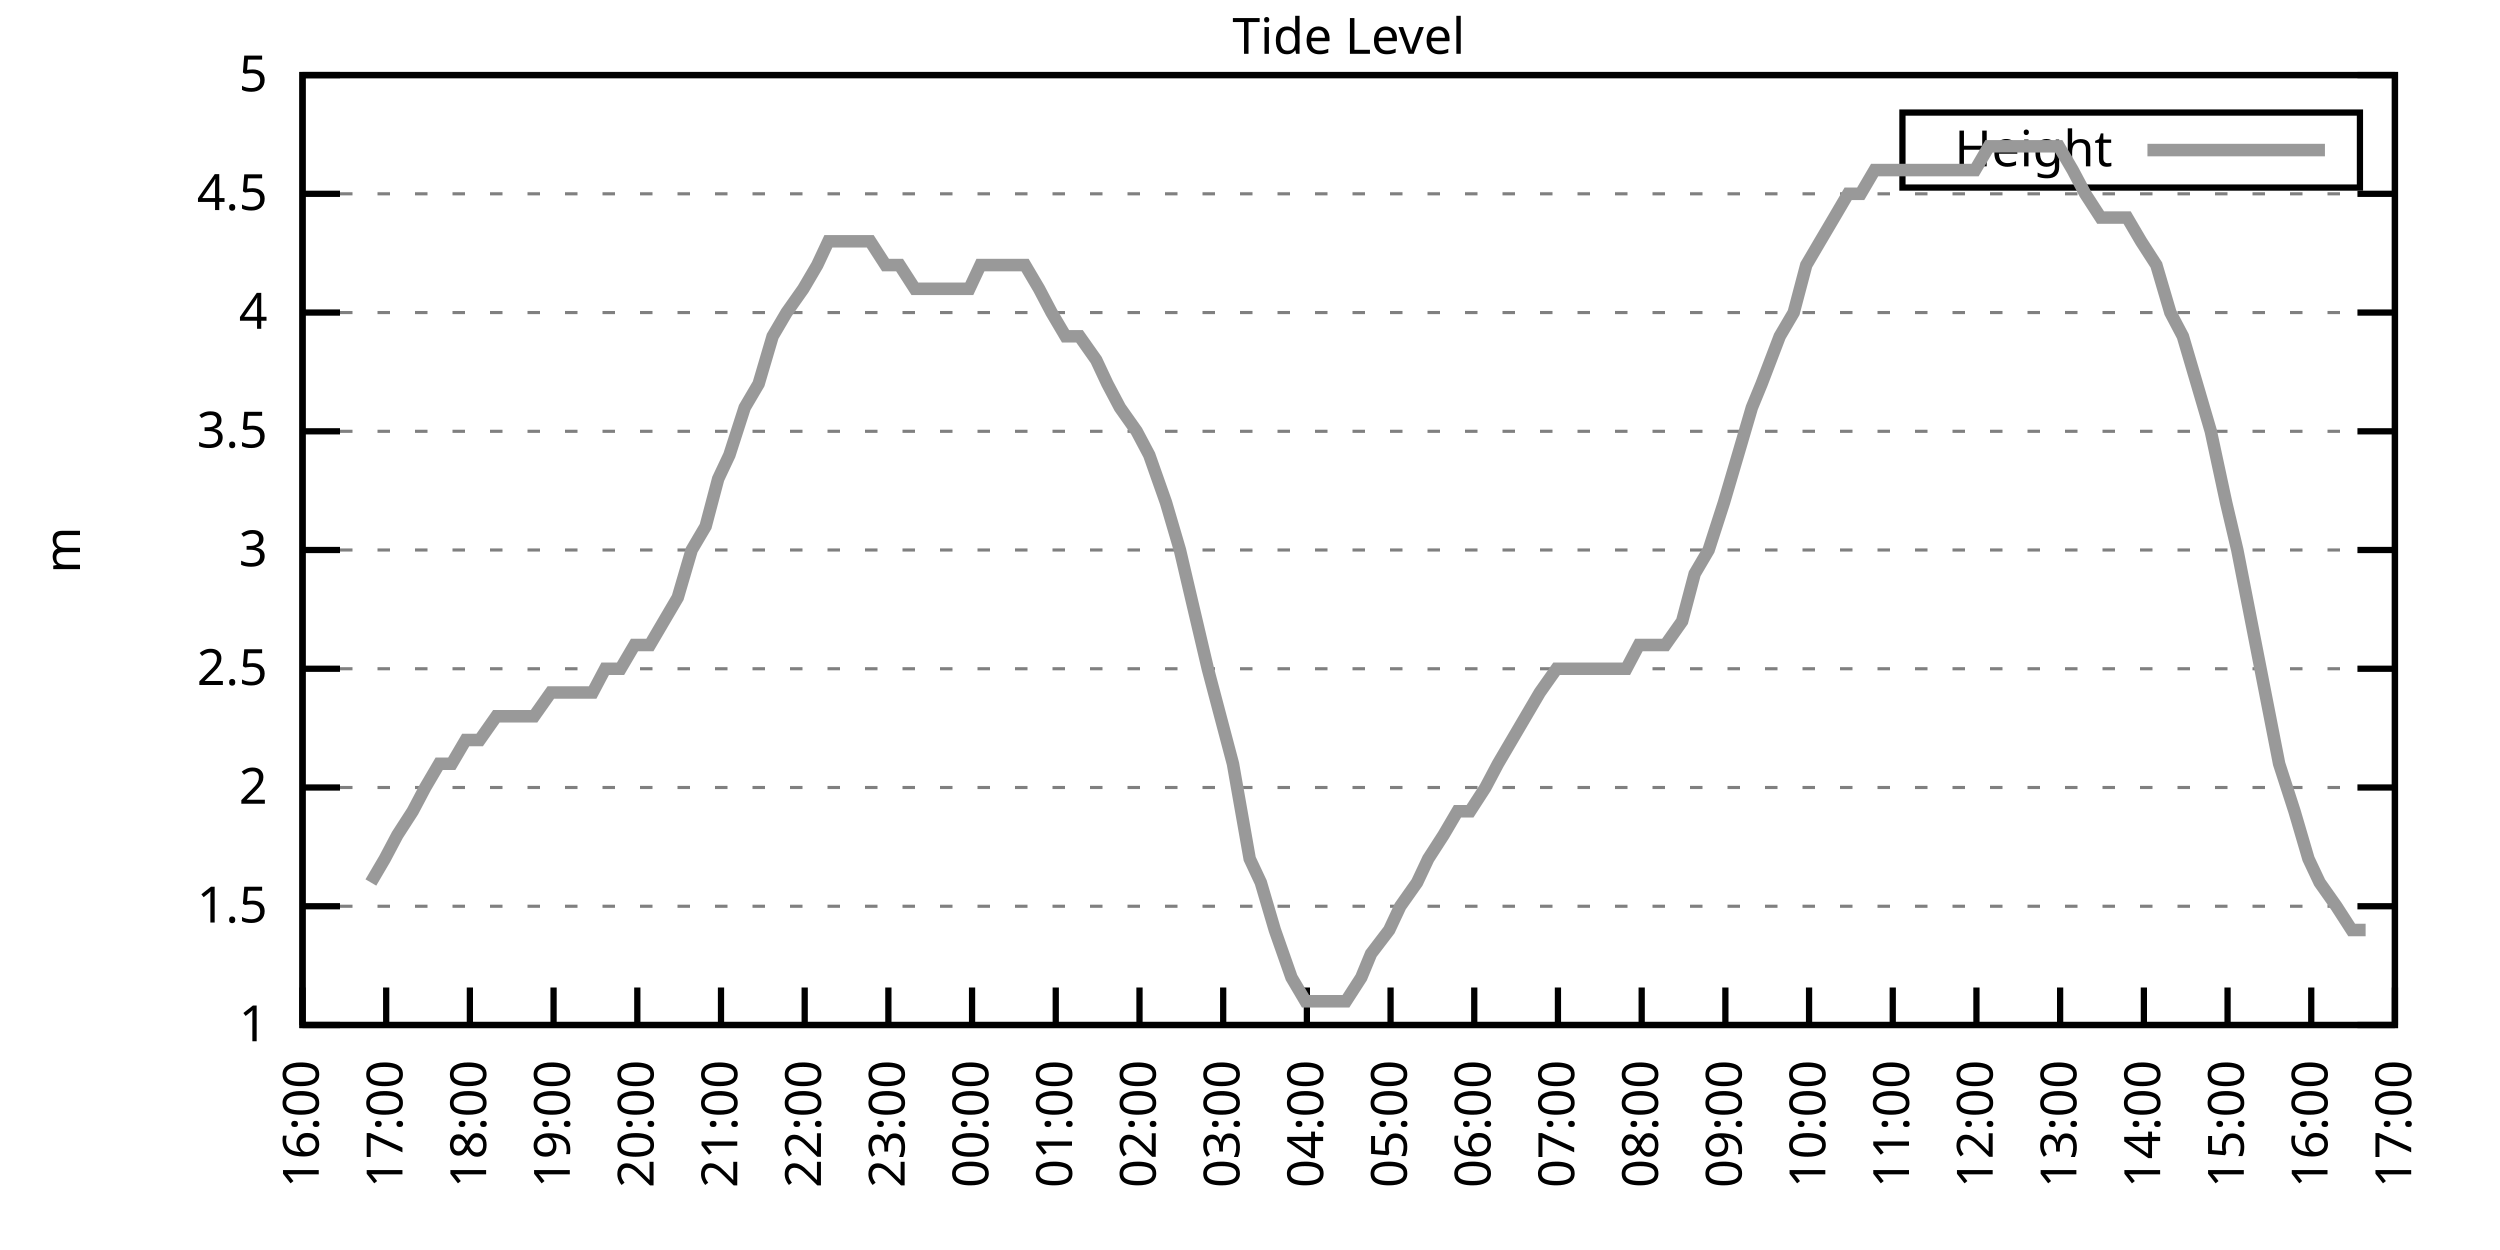
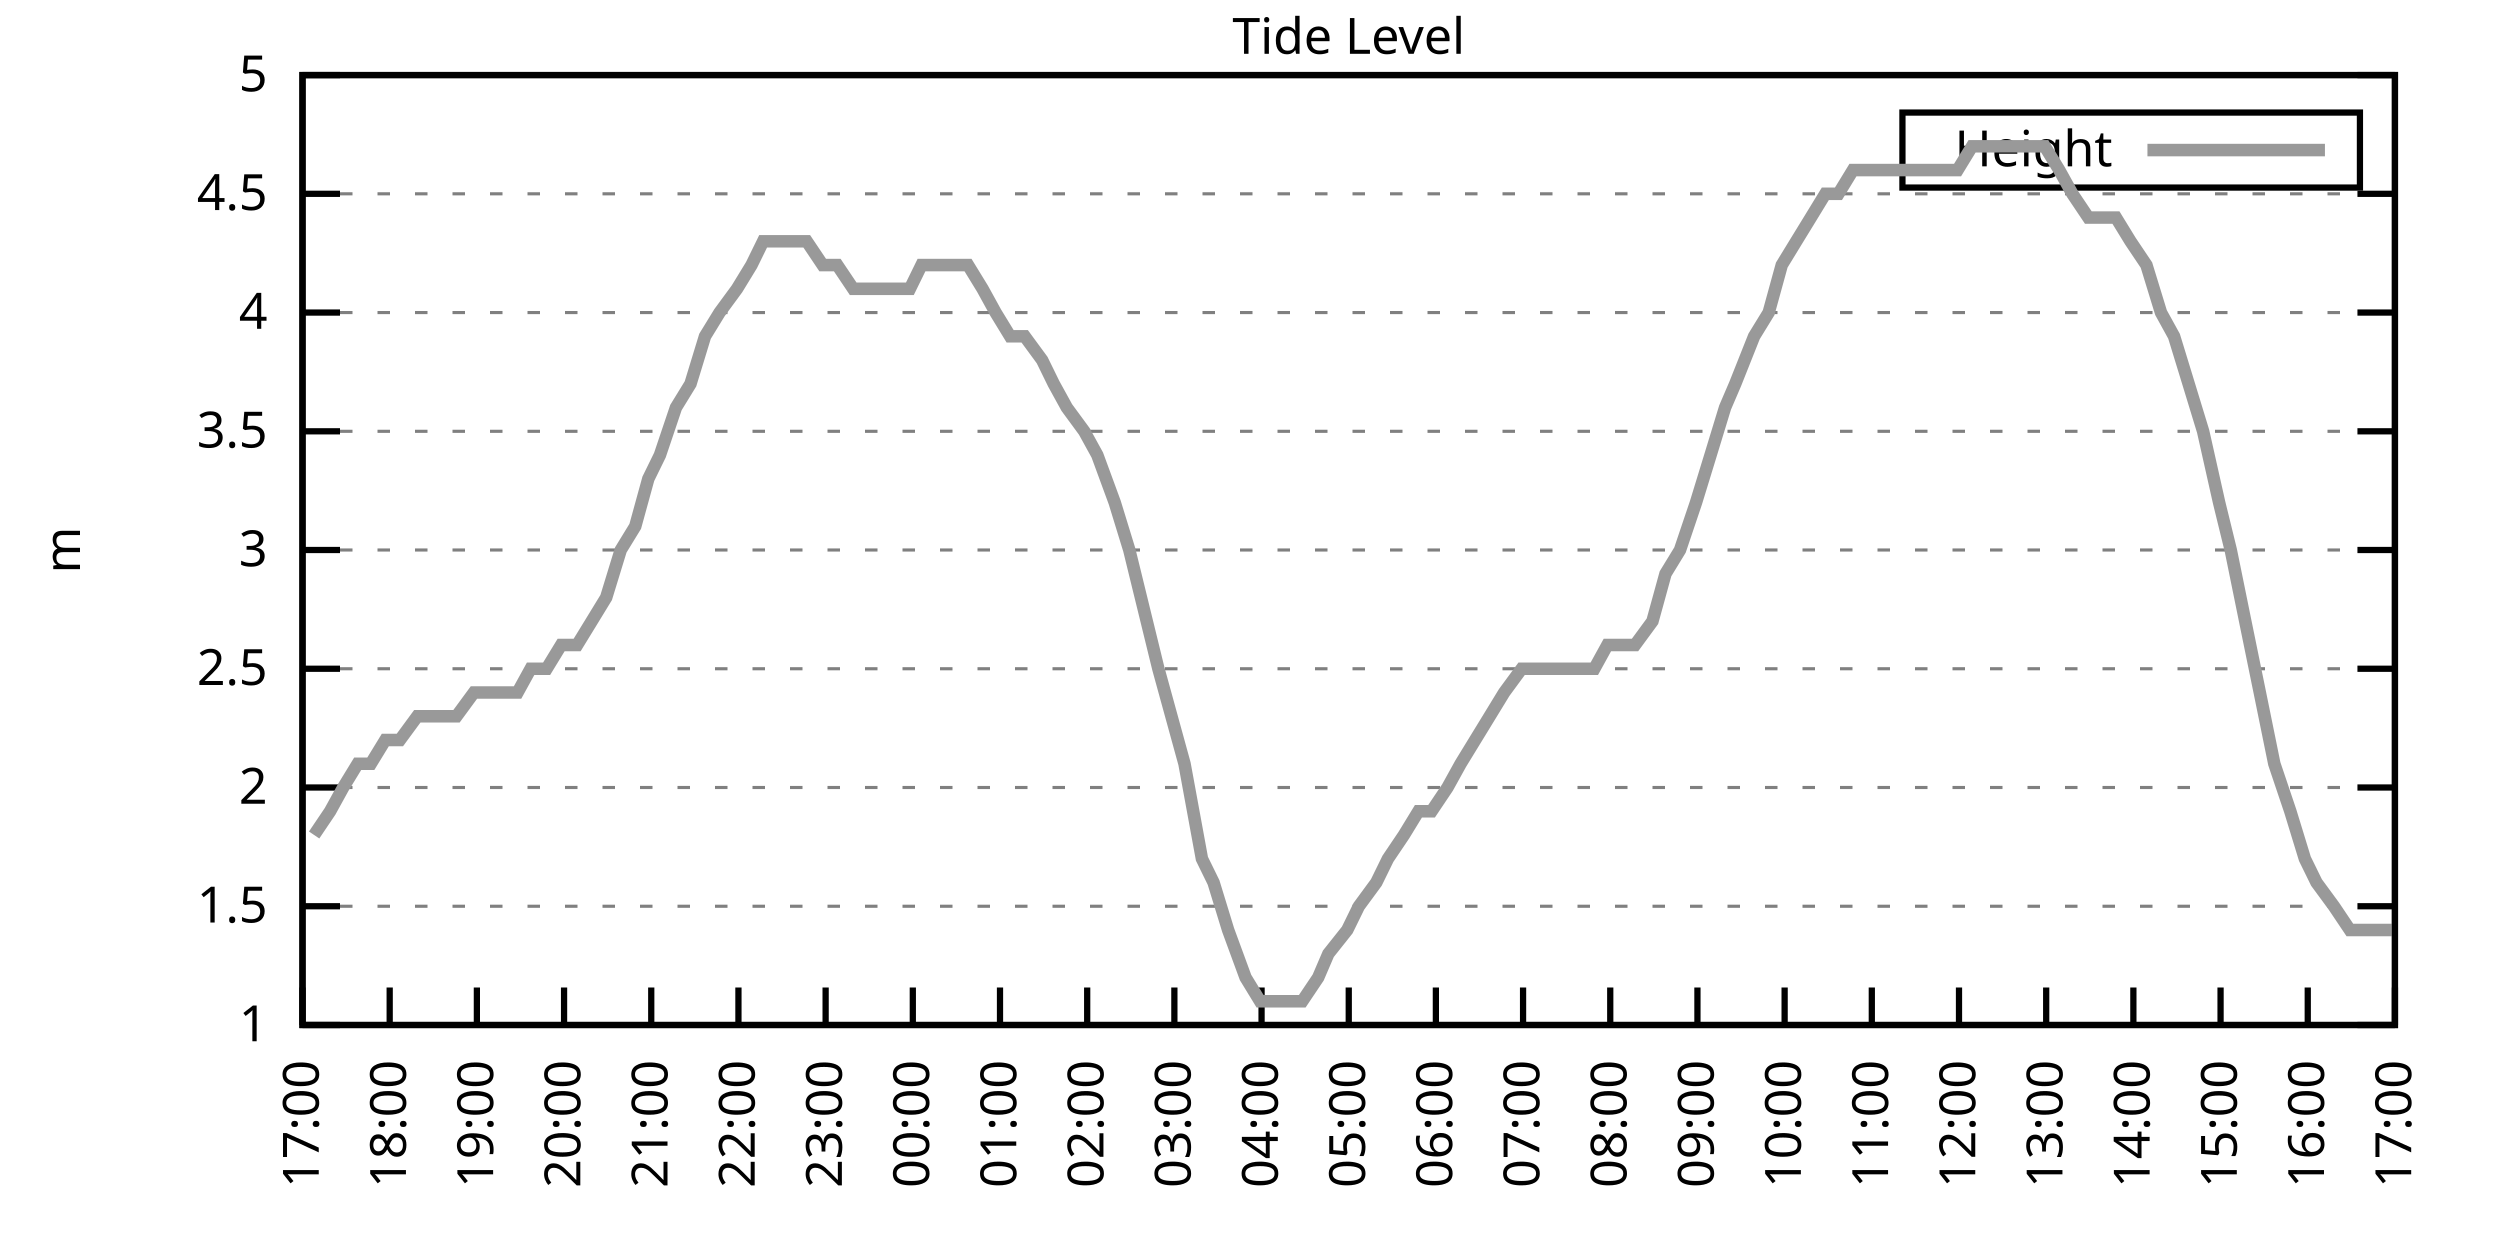
<svg xmlns="http://www.w3.org/2000/svg" xmlns:xlink="http://www.w3.org/1999/xlink" width="400" height="200" viewBox="0 0 400 200">
  <g id="gnuplot_canvas">
    <rect x="0" y="0" width="400" height="200" fill="none" />
    <defs>
      <circle id="gpDot" r="0.5" stroke-width="0.5" stroke="currentColor" />
      <path id="gpPt0" stroke-width="0.333" stroke="currentColor" d="M-1,0 h2 M0,-1 v2" />
      <path id="gpPt1" stroke-width="0.333" stroke="currentColor" d="M-1,-1 L1,1 M1,-1 L-1,1" />
      <path id="gpPt2" stroke-width="0.333" stroke="currentColor" d="M-1,0 L1,0 M0,-1 L0,1 M-1,-1 L1,1 M-1,1 L1,-1" />
      <rect id="gpPt3" stroke-width="0.333" stroke="currentColor" x="-1" y="-1" width="2" height="2" />
      <rect id="gpPt4" stroke-width="0.333" stroke="currentColor" fill="currentColor" x="-1" y="-1" width="2" height="2" />
      <circle id="gpPt5" stroke-width="0.333" stroke="currentColor" cx="0" cy="0" r="1" />
      <use xlink:href="#gpPt5" id="gpPt6" fill="currentColor" stroke="none" />
      <path id="gpPt7" stroke-width="0.333" stroke="currentColor" d="M0,-1.33 L-1.33,0.67 L1.33,0.67 z" />
      <use xlink:href="#gpPt7" id="gpPt8" fill="currentColor" stroke="none" />
      <use xlink:href="#gpPt7" id="gpPt9" stroke="currentColor" transform="rotate(180)" />
      <use xlink:href="#gpPt9" id="gpPt10" fill="currentColor" stroke="none" />
      <use xlink:href="#gpPt3" id="gpPt11" stroke="currentColor" transform="rotate(45)" />
      <use xlink:href="#gpPt11" id="gpPt12" fill="currentColor" stroke="none" />
      <path id="gpPt13" stroke-width="0.333" stroke="currentColor" d="M0,1.330 L1.265,0.411 L0.782,-1.067 L-0.782,-1.076 L-1.265,0.411 z" />
      <use xlink:href="#gpPt13" id="gpPt14" fill="currentColor" stroke="none" />
      <filter id="textbox" filterUnits="objectBoundingBox" x="0" y="0" height="1" width="1">
        <feFlood flood-color="white" flood-opacity="1" result="bgnd" />
        <feComposite in="SourceGraphic" in2="bgnd" operator="atop" />
      </filter>
      <filter id="greybox" filterUnits="objectBoundingBox" x="0" y="0" height="1" width="1">
        <feFlood flood-color="lightgrey" flood-opacity="1" result="grey" />
        <feComposite in="SourceGraphic" in2="grey" operator="atop" />
      </filter>
    </defs>
    <g fill="none" color="white" stroke="currentColor" stroke-width="1.00" stroke-linecap="butt" stroke-linejoin="miter">
</g>
    <g fill="none" color="black" stroke="currentColor" stroke-width="1.00" stroke-linecap="butt" stroke-linejoin="miter">
      <g stroke="none" shape-rendering="crispEdges">
        <polygon fill="rgb(255, 255, 255)" points="48.40,164.00 383.18,164.00 383.18,12.02 48.40,12.02 " />
      </g>
    </g>
    <g fill="none" color="black" stroke="currentColor" stroke-width="1.00" stroke-linecap="butt" stroke-linejoin="miter">
</g>
    <g fill="none" color="black" stroke="black" stroke-width="0.50" stroke-linecap="butt" stroke-linejoin="miter">
</g>
    <g fill="none" color="gray" stroke="currentColor" stroke-width="0.50" stroke-linecap="butt" stroke-linejoin="miter">
      <path stroke="gray" stroke-dasharray="2,4" class="gridline" d="M48.40,164.00 L383.19,164.00  " />
    </g>
    <g fill="none" color="gray" stroke="gray" stroke-width="1.00" stroke-linecap="butt" stroke-linejoin="miter">
</g>
    <g fill="none" color="black" stroke="currentColor" stroke-width="1.00" stroke-linecap="butt" stroke-linejoin="miter">
      <path stroke="black" d="M48.40,164.00 L54.40,164.00 M383.19,164.00 L377.19,164.00  " />
      <g transform="translate(42.80,166.60)" stroke="none" fill="black" font-family="Sans" font-size="8.00" text-anchor="end">
        <text>
          <tspan font-family="Sans"> 1</tspan>
        </text>
      </g>
    </g>
    <g fill="none" color="black" stroke="currentColor" stroke-width="1.00" stroke-linecap="butt" stroke-linejoin="miter">
</g>
    <g fill="none" color="black" stroke="black" stroke-width="0.50" stroke-linecap="butt" stroke-linejoin="miter">
</g>
    <g fill="none" color="gray" stroke="currentColor" stroke-width="0.50" stroke-linecap="butt" stroke-linejoin="miter">
      <path stroke="gray" stroke-dasharray="2,4" class="gridline" d="M48.40,145.00 L383.19,145.00  " />
    </g>
    <g fill="none" color="gray" stroke="gray" stroke-width="1.00" stroke-linecap="butt" stroke-linejoin="miter">
</g>
    <g fill="none" color="black" stroke="currentColor" stroke-width="1.00" stroke-linecap="butt" stroke-linejoin="miter">
      <path stroke="black" d="M48.40,145.00 L54.40,145.00 M383.19,145.00 L377.19,145.00  " />
      <g transform="translate(42.80,147.60)" stroke="none" fill="black" font-family="Sans" font-size="8.00" text-anchor="end">
        <text>
          <tspan font-family="Sans"> 1.5</tspan>
        </text>
      </g>
    </g>
    <g fill="none" color="black" stroke="currentColor" stroke-width="1.00" stroke-linecap="butt" stroke-linejoin="miter">
</g>
    <g fill="none" color="black" stroke="black" stroke-width="0.50" stroke-linecap="butt" stroke-linejoin="miter">
</g>
    <g fill="none" color="gray" stroke="currentColor" stroke-width="0.50" stroke-linecap="butt" stroke-linejoin="miter">
      <path stroke="gray" stroke-dasharray="2,4" class="gridline" d="M48.40,126.00 L383.19,126.00  " />
    </g>
    <g fill="none" color="gray" stroke="gray" stroke-width="1.00" stroke-linecap="butt" stroke-linejoin="miter">
</g>
    <g fill="none" color="black" stroke="currentColor" stroke-width="1.00" stroke-linecap="butt" stroke-linejoin="miter">
      <path stroke="black" d="M48.40,126.00 L54.40,126.00 M383.19,126.00 L377.19,126.00  " />
      <g transform="translate(42.80,128.60)" stroke="none" fill="black" font-family="Sans" font-size="8.00" text-anchor="end">
        <text>
          <tspan font-family="Sans"> 2</tspan>
        </text>
      </g>
    </g>
    <g fill="none" color="black" stroke="currentColor" stroke-width="1.00" stroke-linecap="butt" stroke-linejoin="miter">
</g>
    <g fill="none" color="black" stroke="black" stroke-width="0.50" stroke-linecap="butt" stroke-linejoin="miter">
</g>
    <g fill="none" color="gray" stroke="currentColor" stroke-width="0.50" stroke-linecap="butt" stroke-linejoin="miter">
      <path stroke="gray" stroke-dasharray="2,4" class="gridline" d="M48.40,107.00 L383.19,107.00  " />
    </g>
    <g fill="none" color="gray" stroke="gray" stroke-width="1.00" stroke-linecap="butt" stroke-linejoin="miter">
</g>
    <g fill="none" color="black" stroke="currentColor" stroke-width="1.00" stroke-linecap="butt" stroke-linejoin="miter">
      <path stroke="black" d="M48.40,107.00 L54.40,107.00 M383.19,107.00 L377.19,107.00  " />
      <g transform="translate(42.80,109.60)" stroke="none" fill="black" font-family="Sans" font-size="8.00" text-anchor="end">
        <text>
          <tspan font-family="Sans"> 2.5</tspan>
        </text>
      </g>
    </g>
    <g fill="none" color="black" stroke="currentColor" stroke-width="1.00" stroke-linecap="butt" stroke-linejoin="miter">
</g>
    <g fill="none" color="black" stroke="black" stroke-width="0.50" stroke-linecap="butt" stroke-linejoin="miter">
</g>
    <g fill="none" color="gray" stroke="currentColor" stroke-width="0.50" stroke-linecap="butt" stroke-linejoin="miter">
      <path stroke="gray" stroke-dasharray="2,4" class="gridline" d="M48.40,88.00 L383.19,88.00  " />
    </g>
    <g fill="none" color="gray" stroke="gray" stroke-width="1.00" stroke-linecap="butt" stroke-linejoin="miter">
</g>
    <g fill="none" color="black" stroke="currentColor" stroke-width="1.00" stroke-linecap="butt" stroke-linejoin="miter">
      <path stroke="black" d="M48.40,88.00 L54.40,88.00 M383.19,88.00 L377.19,88.00  " />
      <g transform="translate(42.80,90.60)" stroke="none" fill="black" font-family="Sans" font-size="8.00" text-anchor="end">
        <text>
          <tspan font-family="Sans"> 3</tspan>
        </text>
      </g>
    </g>
    <g fill="none" color="black" stroke="currentColor" stroke-width="1.00" stroke-linecap="butt" stroke-linejoin="miter">
</g>
    <g fill="none" color="black" stroke="black" stroke-width="0.50" stroke-linecap="butt" stroke-linejoin="miter">
</g>
    <g fill="none" color="gray" stroke="currentColor" stroke-width="0.50" stroke-linecap="butt" stroke-linejoin="miter">
      <path stroke="gray" stroke-dasharray="2,4" class="gridline" d="M48.40,69.01 L383.19,69.01  " />
    </g>
    <g fill="none" color="gray" stroke="gray" stroke-width="1.00" stroke-linecap="butt" stroke-linejoin="miter">
</g>
    <g fill="none" color="black" stroke="currentColor" stroke-width="1.00" stroke-linecap="butt" stroke-linejoin="miter">
      <path stroke="black" d="M48.40,69.01 L54.40,69.01 M383.19,69.01 L377.19,69.01  " />
      <g transform="translate(42.80,71.61)" stroke="none" fill="black" font-family="Sans" font-size="8.00" text-anchor="end">
        <text>
          <tspan font-family="Sans"> 3.5</tspan>
        </text>
      </g>
    </g>
    <g fill="none" color="black" stroke="currentColor" stroke-width="1.00" stroke-linecap="butt" stroke-linejoin="miter">
</g>
    <g fill="none" color="black" stroke="black" stroke-width="0.50" stroke-linecap="butt" stroke-linejoin="miter">
</g>
    <g fill="none" color="gray" stroke="currentColor" stroke-width="0.50" stroke-linecap="butt" stroke-linejoin="miter">
      <path stroke="gray" stroke-dasharray="2,4" class="gridline" d="M48.40,50.01 L383.19,50.01  " />
    </g>
    <g fill="none" color="gray" stroke="gray" stroke-width="1.00" stroke-linecap="butt" stroke-linejoin="miter">
</g>
    <g fill="none" color="black" stroke="currentColor" stroke-width="1.00" stroke-linecap="butt" stroke-linejoin="miter">
      <path stroke="black" d="M48.40,50.01 L54.40,50.01 M383.19,50.01 L377.19,50.01  " />
      <g transform="translate(42.80,52.61)" stroke="none" fill="black" font-family="Sans" font-size="8.00" text-anchor="end">
        <text>
          <tspan font-family="Sans"> 4</tspan>
        </text>
      </g>
    </g>
    <g fill="none" color="black" stroke="currentColor" stroke-width="1.00" stroke-linecap="butt" stroke-linejoin="miter">
</g>
    <g fill="none" color="black" stroke="black" stroke-width="0.50" stroke-linecap="butt" stroke-linejoin="miter">
</g>
    <g fill="none" color="gray" stroke="currentColor" stroke-width="0.50" stroke-linecap="butt" stroke-linejoin="miter">
      <path stroke="gray" stroke-dasharray="2,4" class="gridline" d="M48.40,31.01 L383.19,31.01  " />
    </g>
    <g fill="none" color="gray" stroke="gray" stroke-width="1.00" stroke-linecap="butt" stroke-linejoin="miter">
</g>
    <g fill="none" color="black" stroke="currentColor" stroke-width="1.00" stroke-linecap="butt" stroke-linejoin="miter">
      <path stroke="black" d="M48.40,31.01 L54.40,31.01 M383.19,31.01 L377.19,31.01  " />
      <g transform="translate(42.80,33.61)" stroke="none" fill="black" font-family="Sans" font-size="8.00" text-anchor="end">
        <text>
          <tspan font-family="Sans"> 4.5</tspan>
        </text>
      </g>
    </g>
    <g fill="none" color="black" stroke="currentColor" stroke-width="1.00" stroke-linecap="butt" stroke-linejoin="miter">
</g>
    <g fill="none" color="black" stroke="black" stroke-width="0.50" stroke-linecap="butt" stroke-linejoin="miter">
</g>
    <g fill="none" color="gray" stroke="currentColor" stroke-width="0.50" stroke-linecap="butt" stroke-linejoin="miter">
      <path stroke="gray" stroke-dasharray="2,4" class="gridline" d="M48.40,12.01 L383.19,12.01  " />
    </g>
    <g fill="none" color="gray" stroke="gray" stroke-width="1.00" stroke-linecap="butt" stroke-linejoin="miter">
</g>
    <g fill="none" color="black" stroke="currentColor" stroke-width="1.00" stroke-linecap="butt" stroke-linejoin="miter">
      <path stroke="black" d="M48.40,12.01 L54.40,12.01 M383.19,12.01 L377.19,12.01  " />
      <g transform="translate(42.80,14.61)" stroke="none" fill="black" font-family="Sans" font-size="8.00" text-anchor="end">
        <text>
          <tspan font-family="Sans"> 5</tspan>
        </text>
      </g>
    </g>
    <g fill="none" color="black" stroke="currentColor" stroke-width="1.00" stroke-linecap="butt" stroke-linejoin="miter">
      <path stroke="black" d="M48.40,164.00 L48.40,158.00  " />
      <g transform="translate(51.00,169.60) rotate(270.00)" stroke="none" fill="black" font-family="Sans" font-size="8.00" text-anchor="end">
        <text>
-           <tspan font-family="Sans">16:00</tspan>
-         </text>
-       </g>
-     </g>
-     <g fill="none" color="black" stroke="currentColor" stroke-width="1.00" stroke-linecap="butt" stroke-linejoin="miter">
-       <path stroke="black" d="M61.79,164.00 L61.79,158.00  " />
-       <g transform="translate(64.39,169.60) rotate(270.00)" stroke="none" fill="black" font-family="Sans" font-size="8.00" text-anchor="end">
-         <text>
          <tspan font-family="Sans">17:00</tspan>
        </text>
      </g>
    </g>
    <g fill="none" color="black" stroke="currentColor" stroke-width="1.00" stroke-linecap="butt" stroke-linejoin="miter">
-       <path stroke="black" d="M75.18,164.00 L75.18,158.00  " />
-       <g transform="translate(77.78,169.60) rotate(270.00)" stroke="none" fill="black" font-family="Sans" font-size="8.00" text-anchor="end">
+       <path stroke="black" d="M62.35,164.00 L62.35,158.00  " />
+       <g transform="translate(64.95,169.60) rotate(270.00)" stroke="none" fill="black" font-family="Sans" font-size="8.00" text-anchor="end">
        <text>
          <tspan font-family="Sans">18:00</tspan>
        </text>
      </g>
    </g>
    <g fill="none" color="black" stroke="currentColor" stroke-width="1.00" stroke-linecap="butt" stroke-linejoin="miter">
-       <path stroke="black" d="M88.57,164.00 L88.57,158.00  " />
-       <g transform="translate(91.17,169.60) rotate(270.00)" stroke="none" fill="black" font-family="Sans" font-size="8.00" text-anchor="end">
+       <path stroke="black" d="M76.30,164.00 L76.30,158.00  " />
+       <g transform="translate(78.90,169.60) rotate(270.00)" stroke="none" fill="black" font-family="Sans" font-size="8.00" text-anchor="end">
        <text>
          <tspan font-family="Sans">19:00</tspan>
        </text>
      </g>
    </g>
    <g fill="none" color="black" stroke="currentColor" stroke-width="1.00" stroke-linecap="butt" stroke-linejoin="miter">
-       <path stroke="black" d="M101.97,164.00 L101.97,158.00  " />
-       <g transform="translate(104.57,169.60) rotate(270.00)" stroke="none" fill="black" font-family="Sans" font-size="8.00" text-anchor="end">
+       <path stroke="black" d="M90.25,164.00 L90.25,158.00  " />
+       <g transform="translate(92.85,169.60) rotate(270.00)" stroke="none" fill="black" font-family="Sans" font-size="8.00" text-anchor="end">
        <text>
          <tspan font-family="Sans">20:00</tspan>
        </text>
      </g>
    </g>
    <g fill="none" color="black" stroke="currentColor" stroke-width="1.00" stroke-linecap="butt" stroke-linejoin="miter">
-       <path stroke="black" d="M115.36,164.00 L115.36,158.00  " />
-       <g transform="translate(117.96,169.60) rotate(270.00)" stroke="none" fill="black" font-family="Sans" font-size="8.00" text-anchor="end">
+       <path stroke="black" d="M104.20,164.00 L104.20,158.00  " />
+       <g transform="translate(106.80,169.60) rotate(270.00)" stroke="none" fill="black" font-family="Sans" font-size="8.00" text-anchor="end">
        <text>
          <tspan font-family="Sans">21:00</tspan>
        </text>
      </g>
    </g>
    <g fill="none" color="black" stroke="currentColor" stroke-width="1.00" stroke-linecap="butt" stroke-linejoin="miter">
-       <path stroke="black" d="M128.75,164.00 L128.75,158.00  " />
-       <g transform="translate(131.35,169.60) rotate(270.00)" stroke="none" fill="black" font-family="Sans" font-size="8.00" text-anchor="end">
+       <path stroke="black" d="M118.15,164.00 L118.15,158.00  " />
+       <g transform="translate(120.75,169.60) rotate(270.00)" stroke="none" fill="black" font-family="Sans" font-size="8.00" text-anchor="end">
        <text>
          <tspan font-family="Sans">22:00</tspan>
        </text>
      </g>
    </g>
    <g fill="none" color="black" stroke="currentColor" stroke-width="1.00" stroke-linecap="butt" stroke-linejoin="miter">
-       <path stroke="black" d="M142.14,164.00 L142.14,158.00  " />
-       <g transform="translate(144.74,169.60) rotate(270.00)" stroke="none" fill="black" font-family="Sans" font-size="8.00" text-anchor="end">
+       <path stroke="black" d="M132.10,164.00 L132.10,158.00  " />
+       <g transform="translate(134.70,169.60) rotate(270.00)" stroke="none" fill="black" font-family="Sans" font-size="8.00" text-anchor="end">
        <text>
          <tspan font-family="Sans">23:00</tspan>
        </text>
      </g>
    </g>
    <g fill="none" color="black" stroke="currentColor" stroke-width="1.00" stroke-linecap="butt" stroke-linejoin="miter">
-       <path stroke="black" d="M155.53,164.00 L155.53,158.00  " />
-       <g transform="translate(158.13,169.60) rotate(270.00)" stroke="none" fill="black" font-family="Sans" font-size="8.00" text-anchor="end">
+       <path stroke="black" d="M146.05,164.00 L146.05,158.00  " />
+       <g transform="translate(148.65,169.60) rotate(270.00)" stroke="none" fill="black" font-family="Sans" font-size="8.00" text-anchor="end">
        <text>
          <tspan font-family="Sans">00:00</tspan>
        </text>
      </g>
    </g>
    <g fill="none" color="black" stroke="currentColor" stroke-width="1.00" stroke-linecap="butt" stroke-linejoin="miter">
-       <path stroke="black" d="M168.92,164.00 L168.92,158.00  " />
-       <g transform="translate(171.52,169.60) rotate(270.00)" stroke="none" fill="black" font-family="Sans" font-size="8.00" text-anchor="end">
+       <path stroke="black" d="M160.00,164.00 L160.00,158.00  " />
+       <g transform="translate(162.60,169.60) rotate(270.00)" stroke="none" fill="black" font-family="Sans" font-size="8.00" text-anchor="end">
        <text>
          <tspan font-family="Sans">01:00</tspan>
        </text>
      </g>
    </g>
    <g fill="none" color="black" stroke="currentColor" stroke-width="1.00" stroke-linecap="butt" stroke-linejoin="miter">
-       <path stroke="black" d="M182.32,164.00 L182.32,158.00  " />
-       <g transform="translate(184.92,169.60) rotate(270.00)" stroke="none" fill="black" font-family="Sans" font-size="8.00" text-anchor="end">
+       <path stroke="black" d="M173.95,164.00 L173.95,158.00  " />
+       <g transform="translate(176.55,169.60) rotate(270.00)" stroke="none" fill="black" font-family="Sans" font-size="8.00" text-anchor="end">
        <text>
          <tspan font-family="Sans">02:00</tspan>
        </text>
      </g>
    </g>
    <g fill="none" color="black" stroke="currentColor" stroke-width="1.00" stroke-linecap="butt" stroke-linejoin="miter">
-       <path stroke="black" d="M195.71,164.00 L195.71,158.00  " />
-       <g transform="translate(198.31,169.60) rotate(270.00)" stroke="none" fill="black" font-family="Sans" font-size="8.00" text-anchor="end">
+       <path stroke="black" d="M187.90,164.00 L187.90,158.00  " />
+       <g transform="translate(190.50,169.60) rotate(270.00)" stroke="none" fill="black" font-family="Sans" font-size="8.00" text-anchor="end">
        <text>
          <tspan font-family="Sans">03:00</tspan>
        </text>
      </g>
    </g>
    <g fill="none" color="black" stroke="currentColor" stroke-width="1.00" stroke-linecap="butt" stroke-linejoin="miter">
-       <path stroke="black" d="M209.10,164.00 L209.10,158.00  " />
-       <g transform="translate(211.70,169.60) rotate(270.00)" stroke="none" fill="black" font-family="Sans" font-size="8.00" text-anchor="end">
+       <path stroke="black" d="M201.85,164.00 L201.85,158.00  " />
+       <g transform="translate(204.45,169.60) rotate(270.00)" stroke="none" fill="black" font-family="Sans" font-size="8.00" text-anchor="end">
        <text>
          <tspan font-family="Sans">04:00</tspan>
        </text>
      </g>
    </g>
    <g fill="none" color="black" stroke="currentColor" stroke-width="1.00" stroke-linecap="butt" stroke-linejoin="miter">
-       <path stroke="black" d="M222.49,164.00 L222.49,158.00  " />
-       <g transform="translate(225.09,169.60) rotate(270.00)" stroke="none" fill="black" font-family="Sans" font-size="8.00" text-anchor="end">
+       <path stroke="black" d="M215.80,164.00 L215.80,158.00  " />
+       <g transform="translate(218.40,169.60) rotate(270.00)" stroke="none" fill="black" font-family="Sans" font-size="8.00" text-anchor="end">
        <text>
          <tspan font-family="Sans">05:00</tspan>
        </text>
      </g>
    </g>
    <g fill="none" color="black" stroke="currentColor" stroke-width="1.00" stroke-linecap="butt" stroke-linejoin="miter">
-       <path stroke="black" d="M235.88,164.00 L235.88,158.00  " />
-       <g transform="translate(238.48,169.60) rotate(270.00)" stroke="none" fill="black" font-family="Sans" font-size="8.00" text-anchor="end">
+       <path stroke="black" d="M229.74,164.00 L229.74,158.00  " />
+       <g transform="translate(232.34,169.60) rotate(270.00)" stroke="none" fill="black" font-family="Sans" font-size="8.00" text-anchor="end">
        <text>
          <tspan font-family="Sans">06:00</tspan>
        </text>
      </g>
    </g>
    <g fill="none" color="black" stroke="currentColor" stroke-width="1.00" stroke-linecap="butt" stroke-linejoin="miter">
-       <path stroke="black" d="M249.27,164.00 L249.27,158.00  " />
-       <g transform="translate(251.87,169.60) rotate(270.00)" stroke="none" fill="black" font-family="Sans" font-size="8.00" text-anchor="end">
+       <path stroke="black" d="M243.69,164.00 L243.69,158.00  " />
+       <g transform="translate(246.29,169.60) rotate(270.00)" stroke="none" fill="black" font-family="Sans" font-size="8.00" text-anchor="end">
        <text>
          <tspan font-family="Sans">07:00</tspan>
        </text>
      </g>
    </g>
    <g fill="none" color="black" stroke="currentColor" stroke-width="1.00" stroke-linecap="butt" stroke-linejoin="miter">
-       <path stroke="black" d="M262.67,164.00 L262.67,158.00  " />
-       <g transform="translate(265.27,169.60) rotate(270.00)" stroke="none" fill="black" font-family="Sans" font-size="8.00" text-anchor="end">
+       <path stroke="black" d="M257.64,164.00 L257.64,158.00  " />
+       <g transform="translate(260.24,169.60) rotate(270.00)" stroke="none" fill="black" font-family="Sans" font-size="8.00" text-anchor="end">
        <text>
          <tspan font-family="Sans">08:00</tspan>
        </text>
      </g>
    </g>
    <g fill="none" color="black" stroke="currentColor" stroke-width="1.00" stroke-linecap="butt" stroke-linejoin="miter">
-       <path stroke="black" d="M276.06,164.00 L276.06,158.00  " />
-       <g transform="translate(278.66,169.60) rotate(270.00)" stroke="none" fill="black" font-family="Sans" font-size="8.00" text-anchor="end">
+       <path stroke="black" d="M271.59,164.00 L271.59,158.00  " />
+       <g transform="translate(274.19,169.60) rotate(270.00)" stroke="none" fill="black" font-family="Sans" font-size="8.00" text-anchor="end">
        <text>
          <tspan font-family="Sans">09:00</tspan>
        </text>
      </g>
    </g>
    <g fill="none" color="black" stroke="currentColor" stroke-width="1.00" stroke-linecap="butt" stroke-linejoin="miter">
-       <path stroke="black" d="M289.45,164.00 L289.45,158.00  " />
-       <g transform="translate(292.05,169.60) rotate(270.00)" stroke="none" fill="black" font-family="Sans" font-size="8.00" text-anchor="end">
+       <path stroke="black" d="M285.54,164.00 L285.54,158.00  " />
+       <g transform="translate(288.14,169.60) rotate(270.00)" stroke="none" fill="black" font-family="Sans" font-size="8.00" text-anchor="end">
        <text>
          <tspan font-family="Sans">10:00</tspan>
        </text>
      </g>
    </g>
    <g fill="none" color="black" stroke="currentColor" stroke-width="1.00" stroke-linecap="butt" stroke-linejoin="miter">
-       <path stroke="black" d="M302.84,164.00 L302.84,158.00  " />
-       <g transform="translate(305.44,169.60) rotate(270.00)" stroke="none" fill="black" font-family="Sans" font-size="8.00" text-anchor="end">
+       <path stroke="black" d="M299.49,164.00 L299.49,158.00  " />
+       <g transform="translate(302.09,169.60) rotate(270.00)" stroke="none" fill="black" font-family="Sans" font-size="8.00" text-anchor="end">
        <text>
          <tspan font-family="Sans">11:00</tspan>
        </text>
      </g>
    </g>
    <g fill="none" color="black" stroke="currentColor" stroke-width="1.00" stroke-linecap="butt" stroke-linejoin="miter">
-       <path stroke="black" d="M316.23,164.00 L316.23,158.00  " />
-       <g transform="translate(318.83,169.60) rotate(270.00)" stroke="none" fill="black" font-family="Sans" font-size="8.00" text-anchor="end">
+       <path stroke="black" d="M313.44,164.00 L313.44,158.00  " />
+       <g transform="translate(316.04,169.60) rotate(270.00)" stroke="none" fill="black" font-family="Sans" font-size="8.00" text-anchor="end">
        <text>
          <tspan font-family="Sans">12:00</tspan>
        </text>
      </g>
    </g>
    <g fill="none" color="black" stroke="currentColor" stroke-width="1.00" stroke-linecap="butt" stroke-linejoin="miter">
-       <path stroke="black" d="M329.62,164.00 L329.62,158.00  " />
-       <g transform="translate(332.22,169.60) rotate(270.00)" stroke="none" fill="black" font-family="Sans" font-size="8.00" text-anchor="end">
+       <path stroke="black" d="M327.39,164.00 L327.39,158.00  " />
+       <g transform="translate(329.99,169.60) rotate(270.00)" stroke="none" fill="black" font-family="Sans" font-size="8.00" text-anchor="end">
        <text>
          <tspan font-family="Sans">13:00</tspan>
        </text>
      </g>
    </g>
    <g fill="none" color="black" stroke="currentColor" stroke-width="1.00" stroke-linecap="butt" stroke-linejoin="miter">
-       <path stroke="black" d="M343.02,164.00 L343.02,158.00  " />
-       <g transform="translate(345.62,169.60) rotate(270.00)" stroke="none" fill="black" font-family="Sans" font-size="8.00" text-anchor="end">
+       <path stroke="black" d="M341.34,164.00 L341.34,158.00  " />
+       <g transform="translate(343.94,169.60) rotate(270.00)" stroke="none" fill="black" font-family="Sans" font-size="8.00" text-anchor="end">
        <text>
          <tspan font-family="Sans">14:00</tspan>
        </text>
      </g>
    </g>
    <g fill="none" color="black" stroke="currentColor" stroke-width="1.00" stroke-linecap="butt" stroke-linejoin="miter">
-       <path stroke="black" d="M356.41,164.00 L356.41,158.00  " />
-       <g transform="translate(359.01,169.60) rotate(270.00)" stroke="none" fill="black" font-family="Sans" font-size="8.00" text-anchor="end">
+       <path stroke="black" d="M355.29,164.00 L355.29,158.00  " />
+       <g transform="translate(357.89,169.60) rotate(270.00)" stroke="none" fill="black" font-family="Sans" font-size="8.00" text-anchor="end">
        <text>
          <tspan font-family="Sans">15:00</tspan>
        </text>
      </g>
    </g>
    <g fill="none" color="black" stroke="currentColor" stroke-width="1.00" stroke-linecap="butt" stroke-linejoin="miter">
-       <path stroke="black" d="M369.80,164.00 L369.80,158.00  " />
-       <g transform="translate(372.40,169.60) rotate(270.00)" stroke="none" fill="black" font-family="Sans" font-size="8.00" text-anchor="end">
+       <path stroke="black" d="M369.24,164.00 L369.24,158.00  " />
+       <g transform="translate(371.84,169.60) rotate(270.00)" stroke="none" fill="black" font-family="Sans" font-size="8.00" text-anchor="end">
        <text>
          <tspan font-family="Sans">16:00</tspan>
        </text>
      </g>
    </g>
    <g fill="none" color="black" stroke="currentColor" stroke-width="1.00" stroke-linecap="butt" stroke-linejoin="miter">
      <path stroke="black" d="M383.19,164.00 L383.19,158.00  " />
      <g transform="translate(385.79,169.60) rotate(270.00)" stroke="none" fill="black" font-family="Sans" font-size="8.00" text-anchor="end">
        <text>
          <tspan font-family="Sans">17:00</tspan>
        </text>
      </g>
    </g>
    <g fill="none" color="black" stroke="currentColor" stroke-width="1.00" stroke-linecap="butt" stroke-linejoin="miter">
</g>
    <g fill="none" color="black" stroke="currentColor" stroke-width="1.00" stroke-linecap="butt" stroke-linejoin="miter">
      <path stroke="black" d="M48.40,12.01 L48.40,164.00 L383.19,164.00 L383.19,12.01 L48.40,12.01 Z  " />
    </g>
    <g fill="none" color="black" stroke="currentColor" stroke-width="1.00" stroke-linecap="butt" stroke-linejoin="miter">
</g>
    <g fill="none" color="black" stroke="currentColor" stroke-width="1.00" stroke-linecap="butt" stroke-linejoin="miter">
      <path stroke="black" d="M304.39,30.01 L304.39,18.01 L377.59,18.01 L377.59,30.01 L304.39,30.01 Z  " />
    </g>
    <g id="Tide_level_plot_1">
      <g fill="none" color="white" stroke="black" stroke-width="2.00" stroke-linecap="butt" stroke-linejoin="miter">
</g>
      <g fill="none" color="black" stroke="currentColor" stroke-width="2.00" stroke-linecap="butt" stroke-linejoin="miter">
        <g transform="translate(337.99,26.61)" stroke="none" fill="black" font-family="Sans" font-size="8.00" text-anchor="end">
          <text>
            <tspan font-family="Sans">Height</tspan>
          </text>
        </g>
      </g>
      <g fill="none" color="black" stroke="currentColor" stroke-width="2.00" stroke-linecap="butt" stroke-linejoin="miter">
-         <path stroke="rgb(153, 153, 153)" d="M343.59,24.01 L371.99,24.01 M59.34,141.20 L61.57,137.40 L63.58,133.60 L66.03,129.80 L68.04,126.00 L70.27,122.20   L72.28,122.20 L74.51,118.40 L76.75,118.40 L79.42,114.60 L81.66,114.60 L83.89,114.60 L85.45,114.60 L88.13,110.80   L90.36,110.80 L92.59,110.80 L94.82,110.80 L96.83,107.00 L99.29,107.00 L101.52,103.20 L103.98,103.20 L106.21,99.40   L108.44,95.60 L110.67,88.00 L112.90,84.21 L114.91,76.61 L116.70,72.81 L119.15,65.21 L121.38,61.41 L123.62,53.81   L125.85,50.01 L128.53,46.21 L130.76,42.41 L132.54,38.61 L134.78,38.61 L137.01,38.61 L139.24,38.61 L141.69,42.41   L143.93,42.41 L146.38,46.21 L148.39,46.21 L150.40,46.21 L152.41,46.21 L155.09,46.21 L156.87,42.41 L159.33,42.41   L161.56,42.41 L164.01,42.41 L166.25,46.21 L168.25,50.01 L170.49,53.81 L172.72,53.81 L175.40,57.61 L177.18,61.41   L179.19,65.21 L181.87,69.01 L183.88,72.81 L186.56,80.41 L188.79,88.00 L190.57,95.60 L193.25,107.00 L195.26,114.60   L197.27,122.20 L199.95,137.40 L201.73,141.20 L203.97,148.80 L206.64,156.40 L208.88,160.20 L210.44,160.20 L212.45,160.20   L215.35,160.20 L217.80,156.40 L219.37,152.60 L222.27,148.80 L224.05,145.00 L226.73,141.20 L228.52,137.40 L230.97,133.60   L233.20,129.80 L235.21,129.80 L237.67,126.00 L239.68,122.20 L244.14,114.60 L246.37,110.80 L249.05,107.00 L251.28,107.00   L253.51,107.00 L255.52,107.00 L257.53,107.00 L260.21,107.00 L262.22,103.20 L264.45,103.20 L266.46,103.20 L269.14,99.40   L271.15,91.80 L273.38,88.00 L275.83,80.41 L278.07,72.81 L280.30,65.21 L281.86,61.41 L284.76,53.81 L286.99,50.01   L289.00,42.41 L291.23,38.61 L293.47,34.81 L295.70,31.01 L297.71,31.01 L299.94,27.21 L302.17,27.21 L304.40,27.21   L306.86,27.21 L308.87,27.21 L311.54,27.21 L313.78,27.21 L316.01,27.21 L318.24,23.41 L320.25,23.41 L322.48,23.41   L324.71,23.41 L326.72,23.41 L329.40,23.41 L331.63,27.21 L333.64,31.01 L336.10,34.81 L337.88,34.81 L340.34,34.81   L342.57,38.61 L345.02,42.41 L347.26,50.01 L349.26,53.81 L351.50,61.41 L353.73,69.01 L356.18,80.41 L357.97,88.00   L360.20,99.40 L362.43,110.80 L364.66,122.20 L367.12,129.80 L369.35,137.40 L371.14,141.20 L373.82,145.00 L376.27,148.80   L378.50,148.80  " />
+         <path stroke="rgb(153, 153, 153)" d="M343.59,24.01 L371.99,24.01 M50.26,133.60 L52.82,129.80 L54.91,126.00 L57.23,122.20 L59.33,122.20 L61.65,118.40   L63.98,118.40 L66.77,114.60 L69.09,114.60 L71.42,114.60 L73.04,114.60 L75.83,110.80 L78.16,110.80 L80.48,110.80   L82.81,110.80 L84.90,107.00 L87.46,107.00 L89.78,103.20 L92.34,103.20 L94.67,99.40 L96.99,95.60 L99.32,88.00   L101.64,84.21 L103.73,76.61 L105.59,72.81 L108.15,65.21 L110.48,61.41 L112.80,53.81 L115.13,50.01 L117.92,46.21   L120.24,42.41 L122.10,38.61 L124.43,38.61 L126.75,38.61 L129.08,38.61 L131.63,42.41 L133.96,42.41 L136.51,46.21   L138.61,46.21 L140.70,46.21 L142.79,46.21 L145.58,46.21 L147.44,42.41 L150.00,42.41 L152.32,42.41 L154.88,42.41   L157.21,46.21 L159.30,50.01 L161.62,53.81 L163.95,53.81 L166.74,57.61 L168.60,61.41 L170.69,65.21 L173.48,69.01   L175.57,72.81 L178.36,80.41 L180.69,88.00 L182.55,95.60 L185.34,107.00 L187.43,114.60 L189.52,122.20 L192.31,137.40   L194.17,141.20 L196.50,148.80 L199.29,156.40 L201.61,160.20 L203.24,160.20 L205.33,160.20 L208.36,160.20 L210.91,156.40   L212.54,152.60 L215.56,148.80 L217.42,145.00 L220.21,141.20 L222.07,137.40 L224.63,133.60 L226.95,129.80 L229.05,129.80   L231.60,126.00 L233.70,122.20 L238.35,114.60 L240.67,110.80 L243.46,107.00 L245.79,107.00 L248.11,107.00 L250.20,107.00   L252.30,107.00 L255.09,107.00 L257.18,103.20 L259.50,103.20 L261.60,103.20 L264.39,99.40 L266.48,91.80 L268.80,88.00   L271.36,80.41 L273.69,72.81 L276.01,65.21 L277.64,61.41 L280.66,53.81 L282.99,50.01 L285.08,42.41 L287.40,38.61   L289.73,34.81 L292.05,31.01 L294.15,31.01 L296.47,27.21 L298.80,27.21 L301.12,27.21 L303.68,27.21 L305.77,27.21   L308.56,27.21 L310.88,27.21 L313.21,27.21 L315.53,23.41 L317.63,23.41 L319.95,23.41 L322.28,23.41 L324.37,23.41   L327.16,23.41 L329.48,27.21 L331.58,31.01 L334.13,34.81 L335.99,34.81 L338.55,34.81 L340.88,38.61 L343.43,42.41   L345.76,50.01 L347.85,53.81 L350.18,61.41 L352.50,69.01 L355.06,80.41 L356.92,88.00 L359.24,99.40 L361.57,110.80   L363.89,122.20 L366.45,129.80 L368.78,137.40 L370.64,141.20 L373.43,145.00 L375.98,148.80 L378.31,148.80 L380.40,148.80   L382.73,148.80  " />
      </g>
    </g>
    <g fill="none" color="black" stroke="currentColor" stroke-width="2.00" stroke-linecap="butt" stroke-linejoin="miter">
</g>
    <g fill="none" color="black" stroke="black" stroke-width="1.00" stroke-linecap="butt" stroke-linejoin="miter">
</g>
    <g fill="none" color="black" stroke="currentColor" stroke-width="1.00" stroke-linecap="butt" stroke-linejoin="miter">
      <path stroke="black" d="M48.40,12.01 L48.40,164.00 L383.19,164.00 L383.19,12.01 L48.40,12.01 Z  " />
      <g transform="translate(12.80,88.01) rotate(270.00)" stroke="none" fill="black" font-family="Sans" font-size="8.00" text-anchor="middle">
        <text>
          <tspan font-family="Sans">m</tspan>
        </text>
      </g>
    </g>
    <g fill="none" color="black" stroke="currentColor" stroke-width="1.00" stroke-linecap="butt" stroke-linejoin="miter">
</g>
    <g fill="none" color="black" stroke="currentColor" stroke-width="1.00" stroke-linecap="butt" stroke-linejoin="miter">
      <g transform="translate(215.79,8.61)" stroke="none" fill="black" font-family="Sans" font-size="8.00" text-anchor="middle">
        <text>
          <tspan font-family="Sans">Tide Level</tspan>
        </text>
      </g>
    </g>
    <g fill="none" color="black" stroke="currentColor" stroke-width="1.00" stroke-linecap="butt" stroke-linejoin="miter">
</g>
  </g>
</svg>
